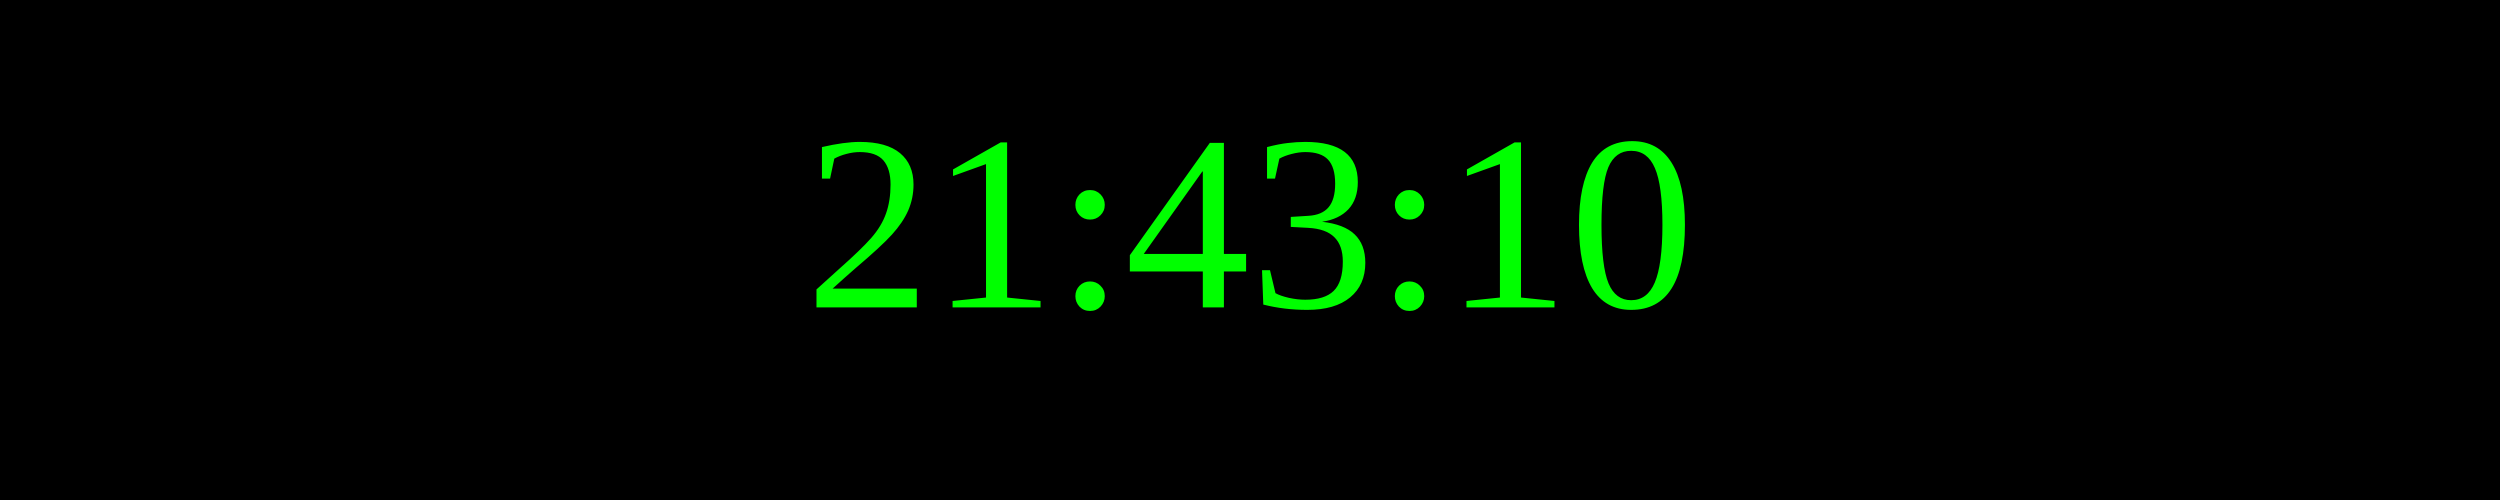
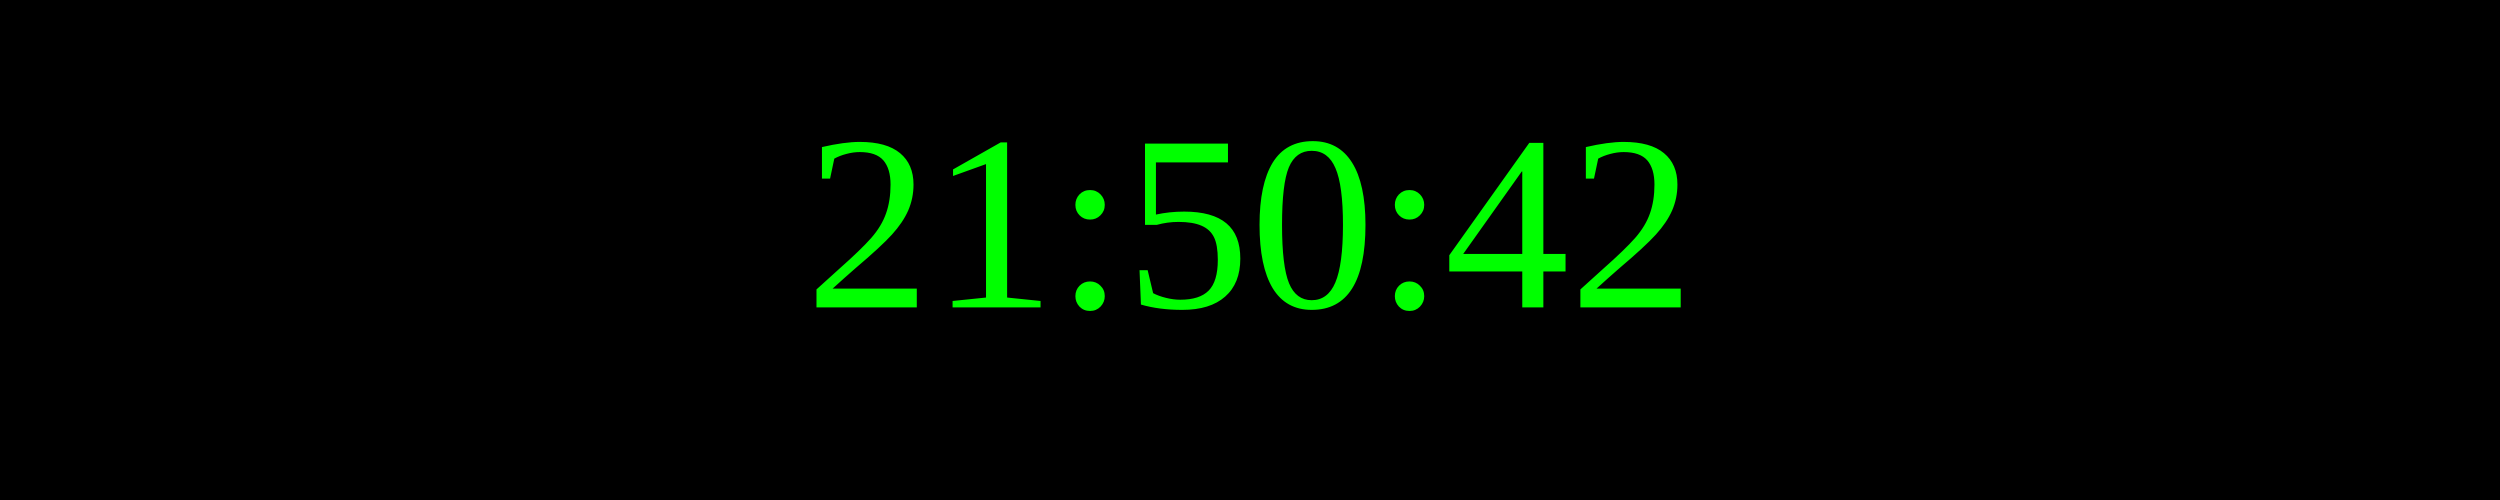
<svg xmlns="http://www.w3.org/2000/svg" width="250" height="50">
  <rect width="100%" height="100%" fill="black" />
  <text x="50%" y="50%" font-size="25" fill="lime" text-anchor="middle" dominant-baseline="middle">
- 21:43:10
+ 21:50:42
</text>
</svg>
